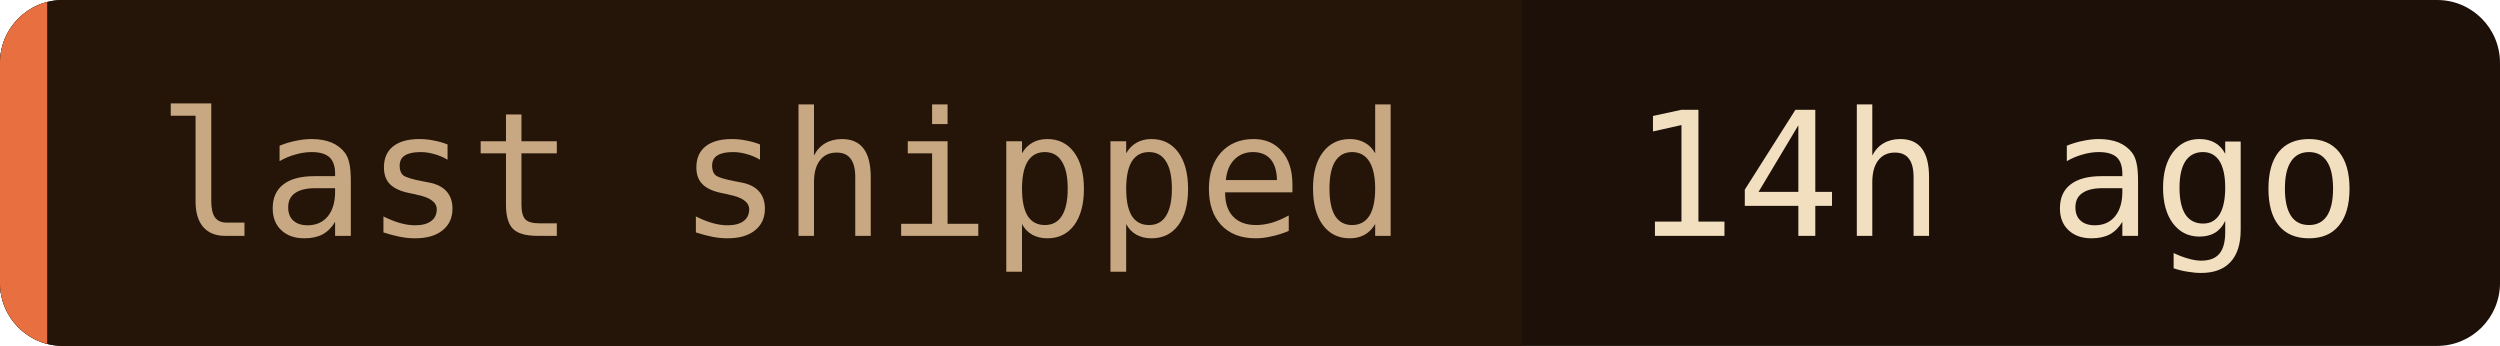
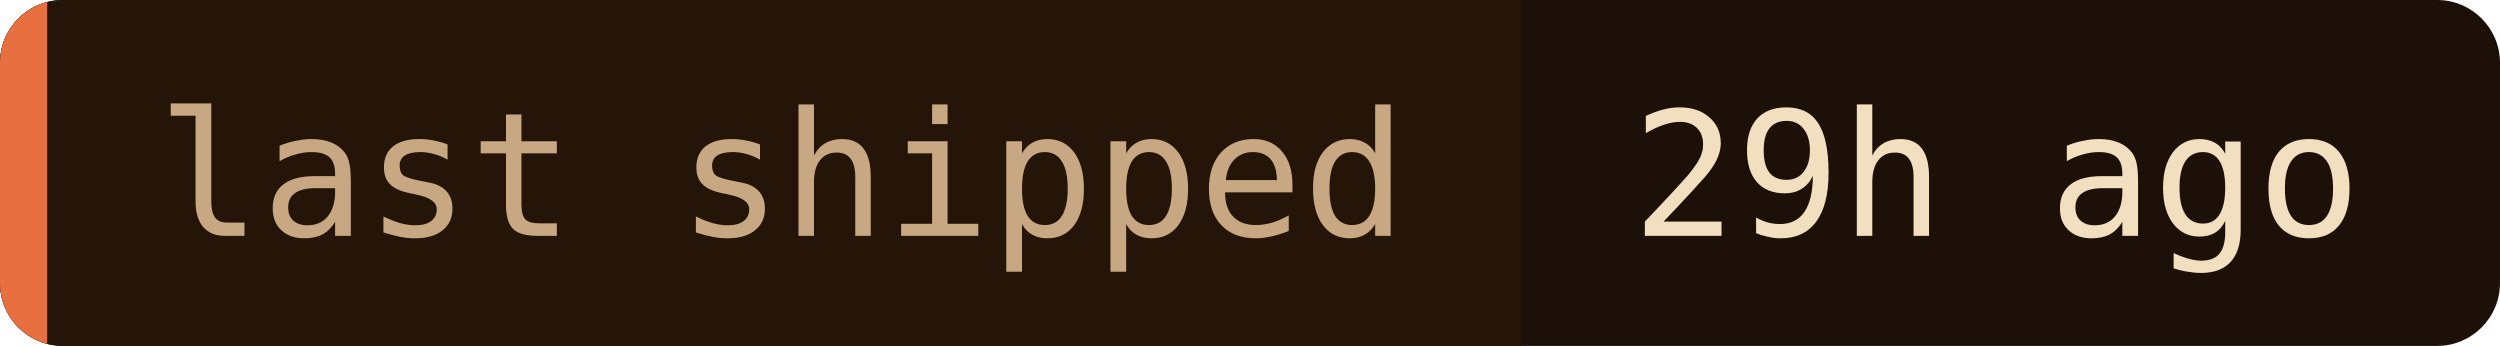
- <svg xmlns="http://www.w3.org/2000/svg" width="159" height="22" role="img" aria-label="last shipped: 14h ago">
+ <svg xmlns="http://www.w3.org/2000/svg" width="159" height="22" role="img" aria-label="last shipped: 29h ago">
  <clipPath id="c">
    <rect width="159" height="22" rx="4" />
  </clipPath>
  <g clip-path="url(#c)">
    <rect width="159" height="22" fill="#1c1008" />
    <rect width="96.8" height="22" fill="#241508" />
    <rect width="3" height="22" fill="#e87040" />
  </g>
  <g font-family="'JetBrains Mono', 'Fira Code', ui-monospace, SFMono-Regular, Menlo, monospace" font-size="11">
    <text x="10" y="15" fill="#c8a882">last shipped</text>
-     <text x="103.8" y="15" fill="#f2dfc0">14h ago</text>
+     <text x="103.8" y="15" fill="#f2dfc0">29h ago</text>
  </g>
</svg>
